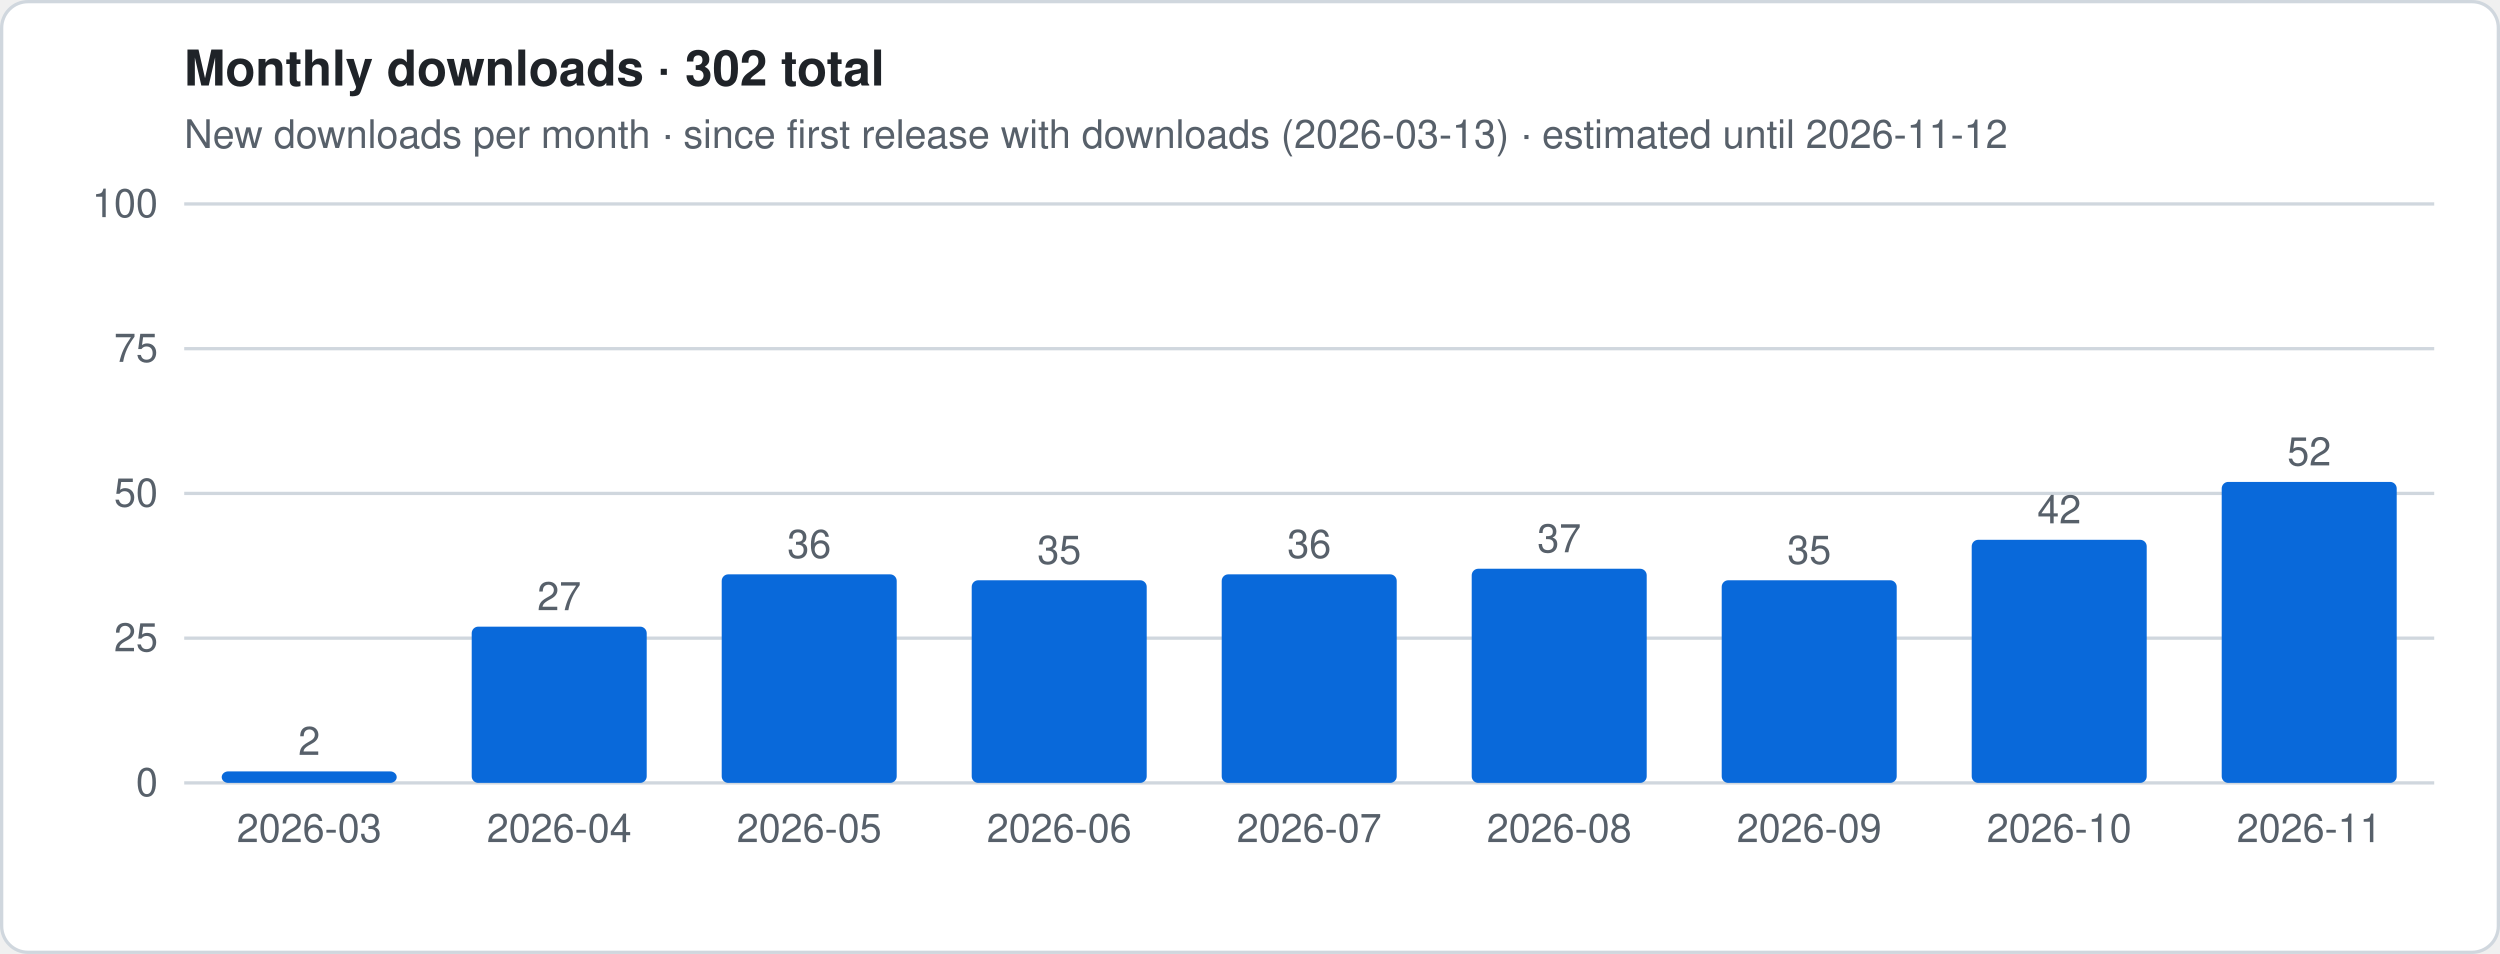
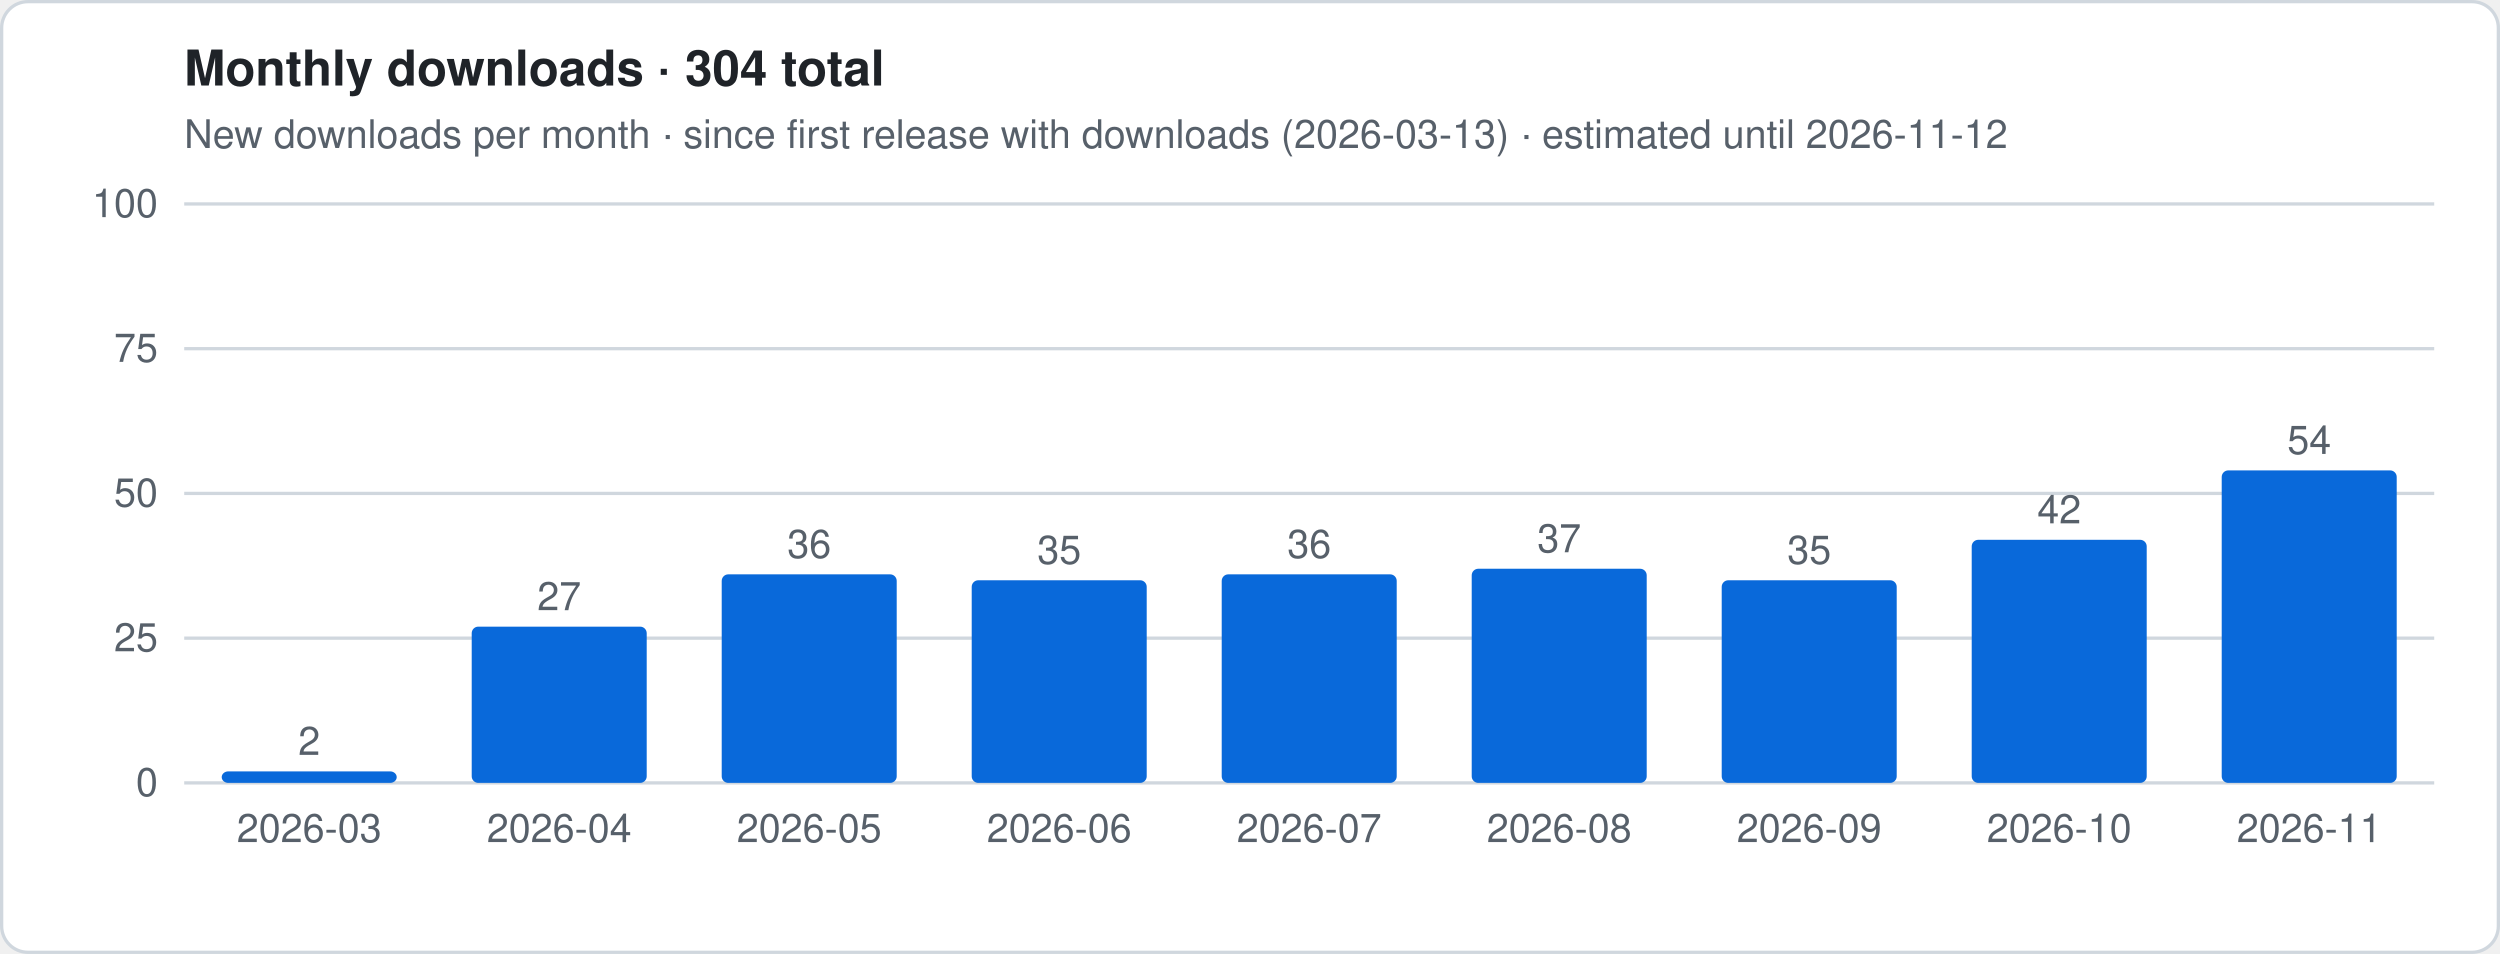
- <svg xmlns="http://www.w3.org/2000/svg" viewBox="0 0 760 290" width="760" height="290" role="img" aria-label="Monthly downloads · 302 total">
+ <svg xmlns="http://www.w3.org/2000/svg" viewBox="0 0 760 290" width="760" height="290" role="img" aria-label="Monthly downloads · 304 total">
  <style>
.t{font:12px -apple-system,Segoe UI,Helvetica,Arial,sans-serif;fill:#57606a}.h{font:600 15px -apple-system,Segoe UI,Helvetica,Arial,sans-serif;fill:#1f2328}
.g{stroke:#d0d7de;stroke-width:1}.ln{stroke:#0969da;stroke-width:2.5;stroke-linejoin:round;fill:none}
.es{stroke:#0969da;stroke-width:2.5;stroke-dasharray:5 4;opacity:.55;fill:none}
.a{fill:#0969da;opacity:.12}.b{fill:#0969da}.bg{fill:#fff;stroke:#d0d7de}
@media (prefers-color-scheme:dark){.t{fill:#9198a1}.h{fill:#f0f6fc}.g{stroke:#3d444d}.ln,.es{stroke:#4493f8}.a,.b{fill:#4493f8}.bg{fill:#0d1117;stroke:#3d444d}}
</style>
  <rect x=".5" y=".5" width="759" height="289" rx="8" class="bg" />
-   <text x="56" y="26" class="h">Monthly downloads · 302 total</text>
+   <text x="56" y="26" class="h">Monthly downloads · 304 total</text>
  <text x="56" y="45" class="t">New downloads per month · since first release with downloads (2026-03-13) · estimated until 2026-11-12</text>
  <line x1="56" x2="740" y1="238.0" y2="238.0" class="g" />
  <text x="48" y="242.0" class="t" text-anchor="end">0</text>
  <line x1="56" x2="740" y1="194.0" y2="194.0" class="g" />
  <text x="48" y="198.0" class="t" text-anchor="end">25</text>
  <line x1="56" x2="740" y1="150.0" y2="150.0" class="g" />
  <text x="48" y="154.0" class="t" text-anchor="end">50</text>
  <line x1="56" x2="740" y1="106.0" y2="106.0" class="g" />
  <text x="48" y="110.0" class="t" text-anchor="end">75</text>
  <line x1="56" x2="740" y1="62.0" y2="62.0" class="g" />
  <text x="48" y="66.0" class="t" text-anchor="end">100</text>
  <rect x="67.4" y="234.5" width="53.2" height="3.5" rx="2" class="b" />
  <text x="94.0" y="229.5" class="t" text-anchor="middle">2</text>
  <text x="94.0" y="256" class="t" text-anchor="middle">2026-03</text>
  <rect x="143.4" y="190.5" width="53.2" height="47.5" rx="2" class="b" />
  <text x="170.0" y="185.5" class="t" text-anchor="middle">27</text>
  <text x="170.0" y="256" class="t" text-anchor="middle">2026-04</text>
  <rect x="219.4" y="174.6" width="53.2" height="63.4" rx="2" class="b" />
  <text x="246.0" y="169.6" class="t" text-anchor="middle">36</text>
  <text x="246.0" y="256" class="t" text-anchor="middle">2026-05</text>
  <rect x="295.4" y="176.4" width="53.2" height="61.6" rx="2" class="b" />
  <text x="322.0" y="171.4" class="t" text-anchor="middle">35</text>
  <text x="322.0" y="256" class="t" text-anchor="middle">2026-06</text>
  <rect x="371.4" y="174.6" width="53.2" height="63.4" rx="2" class="b" />
  <text x="398.0" y="169.6" class="t" text-anchor="middle">36</text>
  <text x="398.0" y="256" class="t" text-anchor="middle">2026-07</text>
  <rect x="447.4" y="172.9" width="53.2" height="65.1" rx="2" class="b" />
  <text x="474.0" y="167.9" class="t" text-anchor="middle">37</text>
  <text x="474.0" y="256" class="t" text-anchor="middle">2026-08</text>
  <rect x="523.4" y="176.4" width="53.2" height="61.6" rx="2" class="b" />
  <text x="550.0" y="171.4" class="t" text-anchor="middle">35</text>
  <text x="550.0" y="256" class="t" text-anchor="middle">2026-09</text>
  <rect x="599.4" y="164.1" width="53.2" height="73.9" rx="2" class="b" />
  <text x="626.0" y="159.1" class="t" text-anchor="middle">42</text>
  <text x="626.0" y="256" class="t" text-anchor="middle">2026-10</text>
-   <rect x="675.4" y="146.5" width="53.2" height="91.5" rx="2" class="b" />
-   <text x="702.0" y="141.5" class="t" text-anchor="middle">52</text>
+   <rect x="675.4" y="143.0" width="53.2" height="95.0" rx="2" class="b" />
+   <text x="702.0" y="138.0" class="t" text-anchor="middle">54</text>
  <text x="702.0" y="256" class="t" text-anchor="middle">2026-11</text>
</svg>
